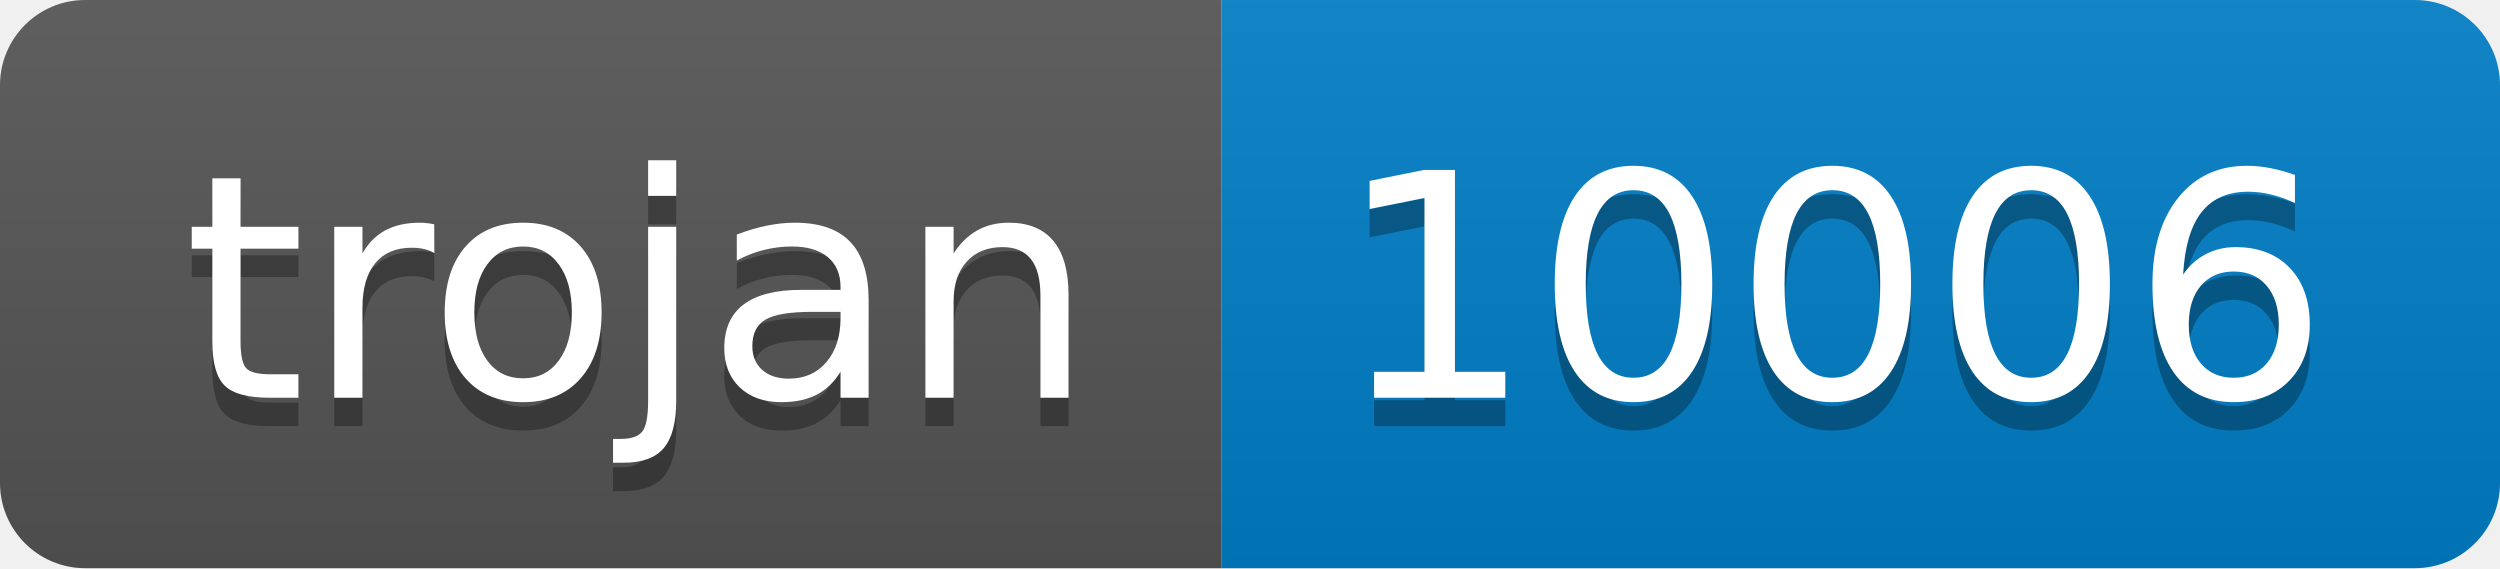
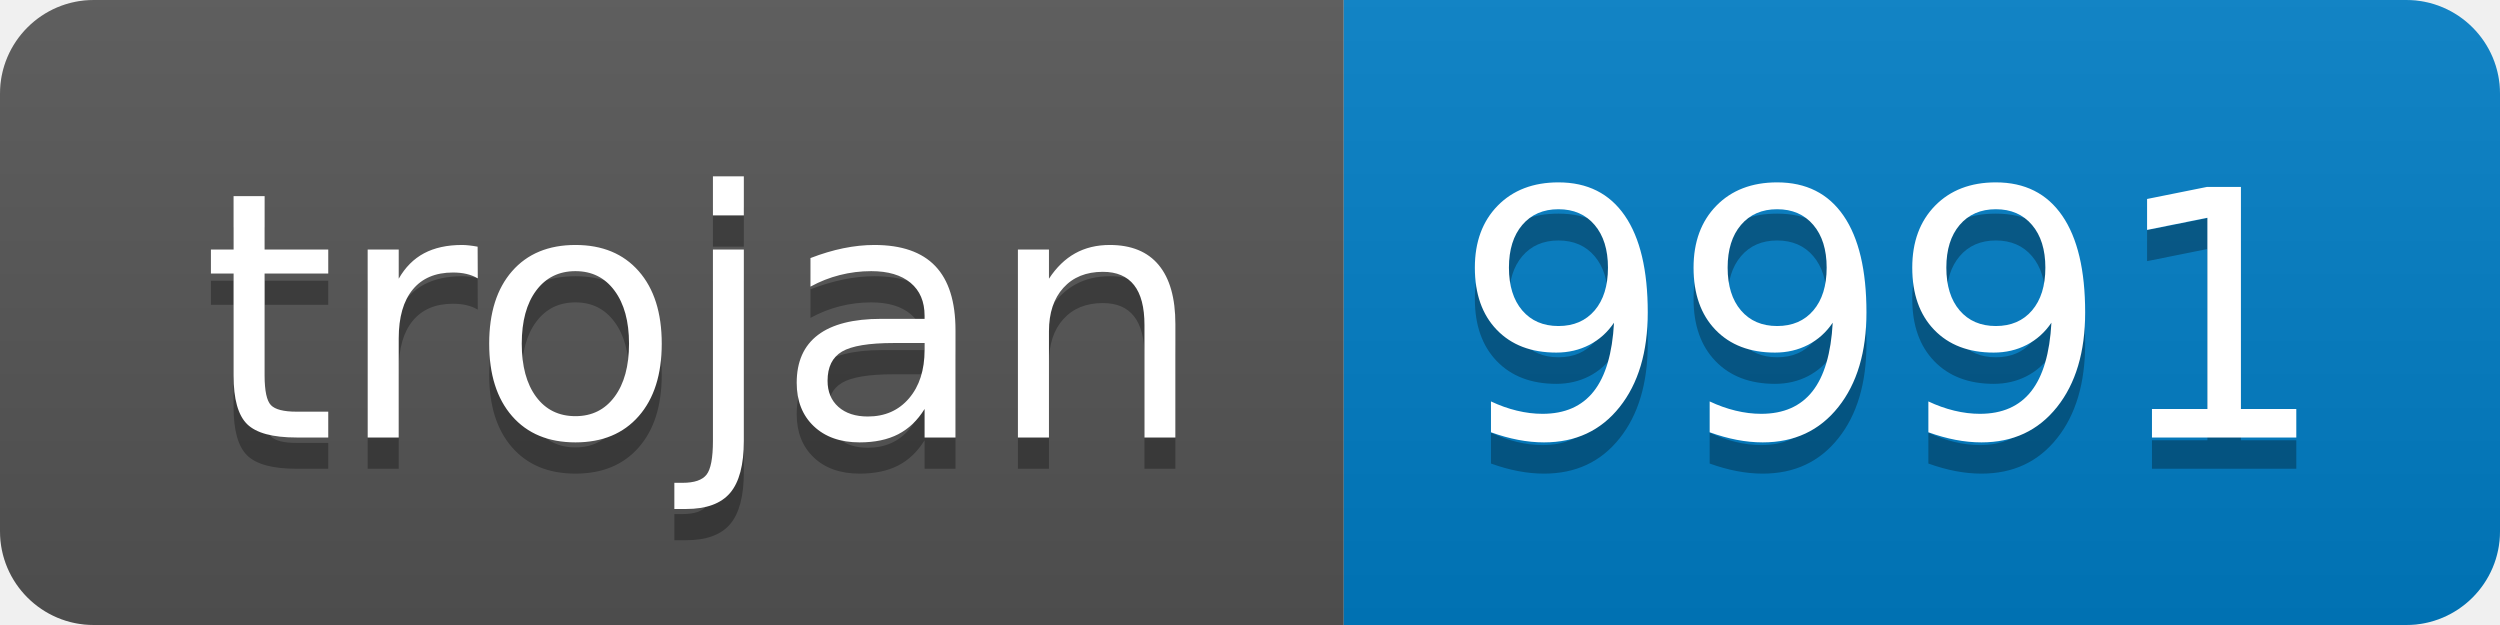
- <svg xmlns="http://www.w3.org/2000/svg" width="88" height="20" role="img" aria-label="trojan: 10006">
+ <svg xmlns="http://www.w3.org/2000/svg" width="80" height="20" role="img" aria-label="trojan: 9991">
  <linearGradient id="s" x2="0" y2="100%">
    <stop offset="0" stop-color="#bbb" stop-opacity=".1" />
    <stop offset="1" stop-opacity=".1" />
  </linearGradient>
  <clipPath id="r">
-     <rect width="88" height="20" rx="3" fill="#fff" />
+     <rect width="80" height="20" rx="3" fill="#fff" />
  </clipPath>
  <g clip-path="url(#r)">
    <rect width="43" height="20" fill="#555" />
-     <rect x="43" width="45" height="20" fill="#007ec6" />
-     <rect width="88" height="20" fill="url(#s)" />
+     <rect x="43" width="37" height="20" fill="#007ec6" />
+     <rect width="80" height="20" fill="url(#s)" />
  </g>
  <g fill="#fff" text-anchor="middle" font-family="Verdana,Geneva,DejaVu Sans,sans-serif" text-rendering="geometricPrecision" font-size="110">
    <text aria-hidden="true" x="225" y="150" fill="#010101" fill-opacity=".3" transform="scale(.1)" textLength="330">trojan</text>
    <text x="225" y="140" transform="scale(.1)" fill="#fff" textLength="330">trojan</text>
-     <text aria-hidden="true" x="645" y="150" fill="#010101" fill-opacity=".3" transform="scale(.1)" textLength="350">10006</text>
-     <text x="645" y="140" transform="scale(.1)" fill="#fff" textLength="350">10006</text>
+     <text aria-hidden="true" x="605" y="150" fill="#010101" fill-opacity=".3" transform="scale(.1)" textLength="270">9991</text>
+     <text x="605" y="140" transform="scale(.1)" fill="#fff" textLength="270">9991</text>
  </g>
</svg>
